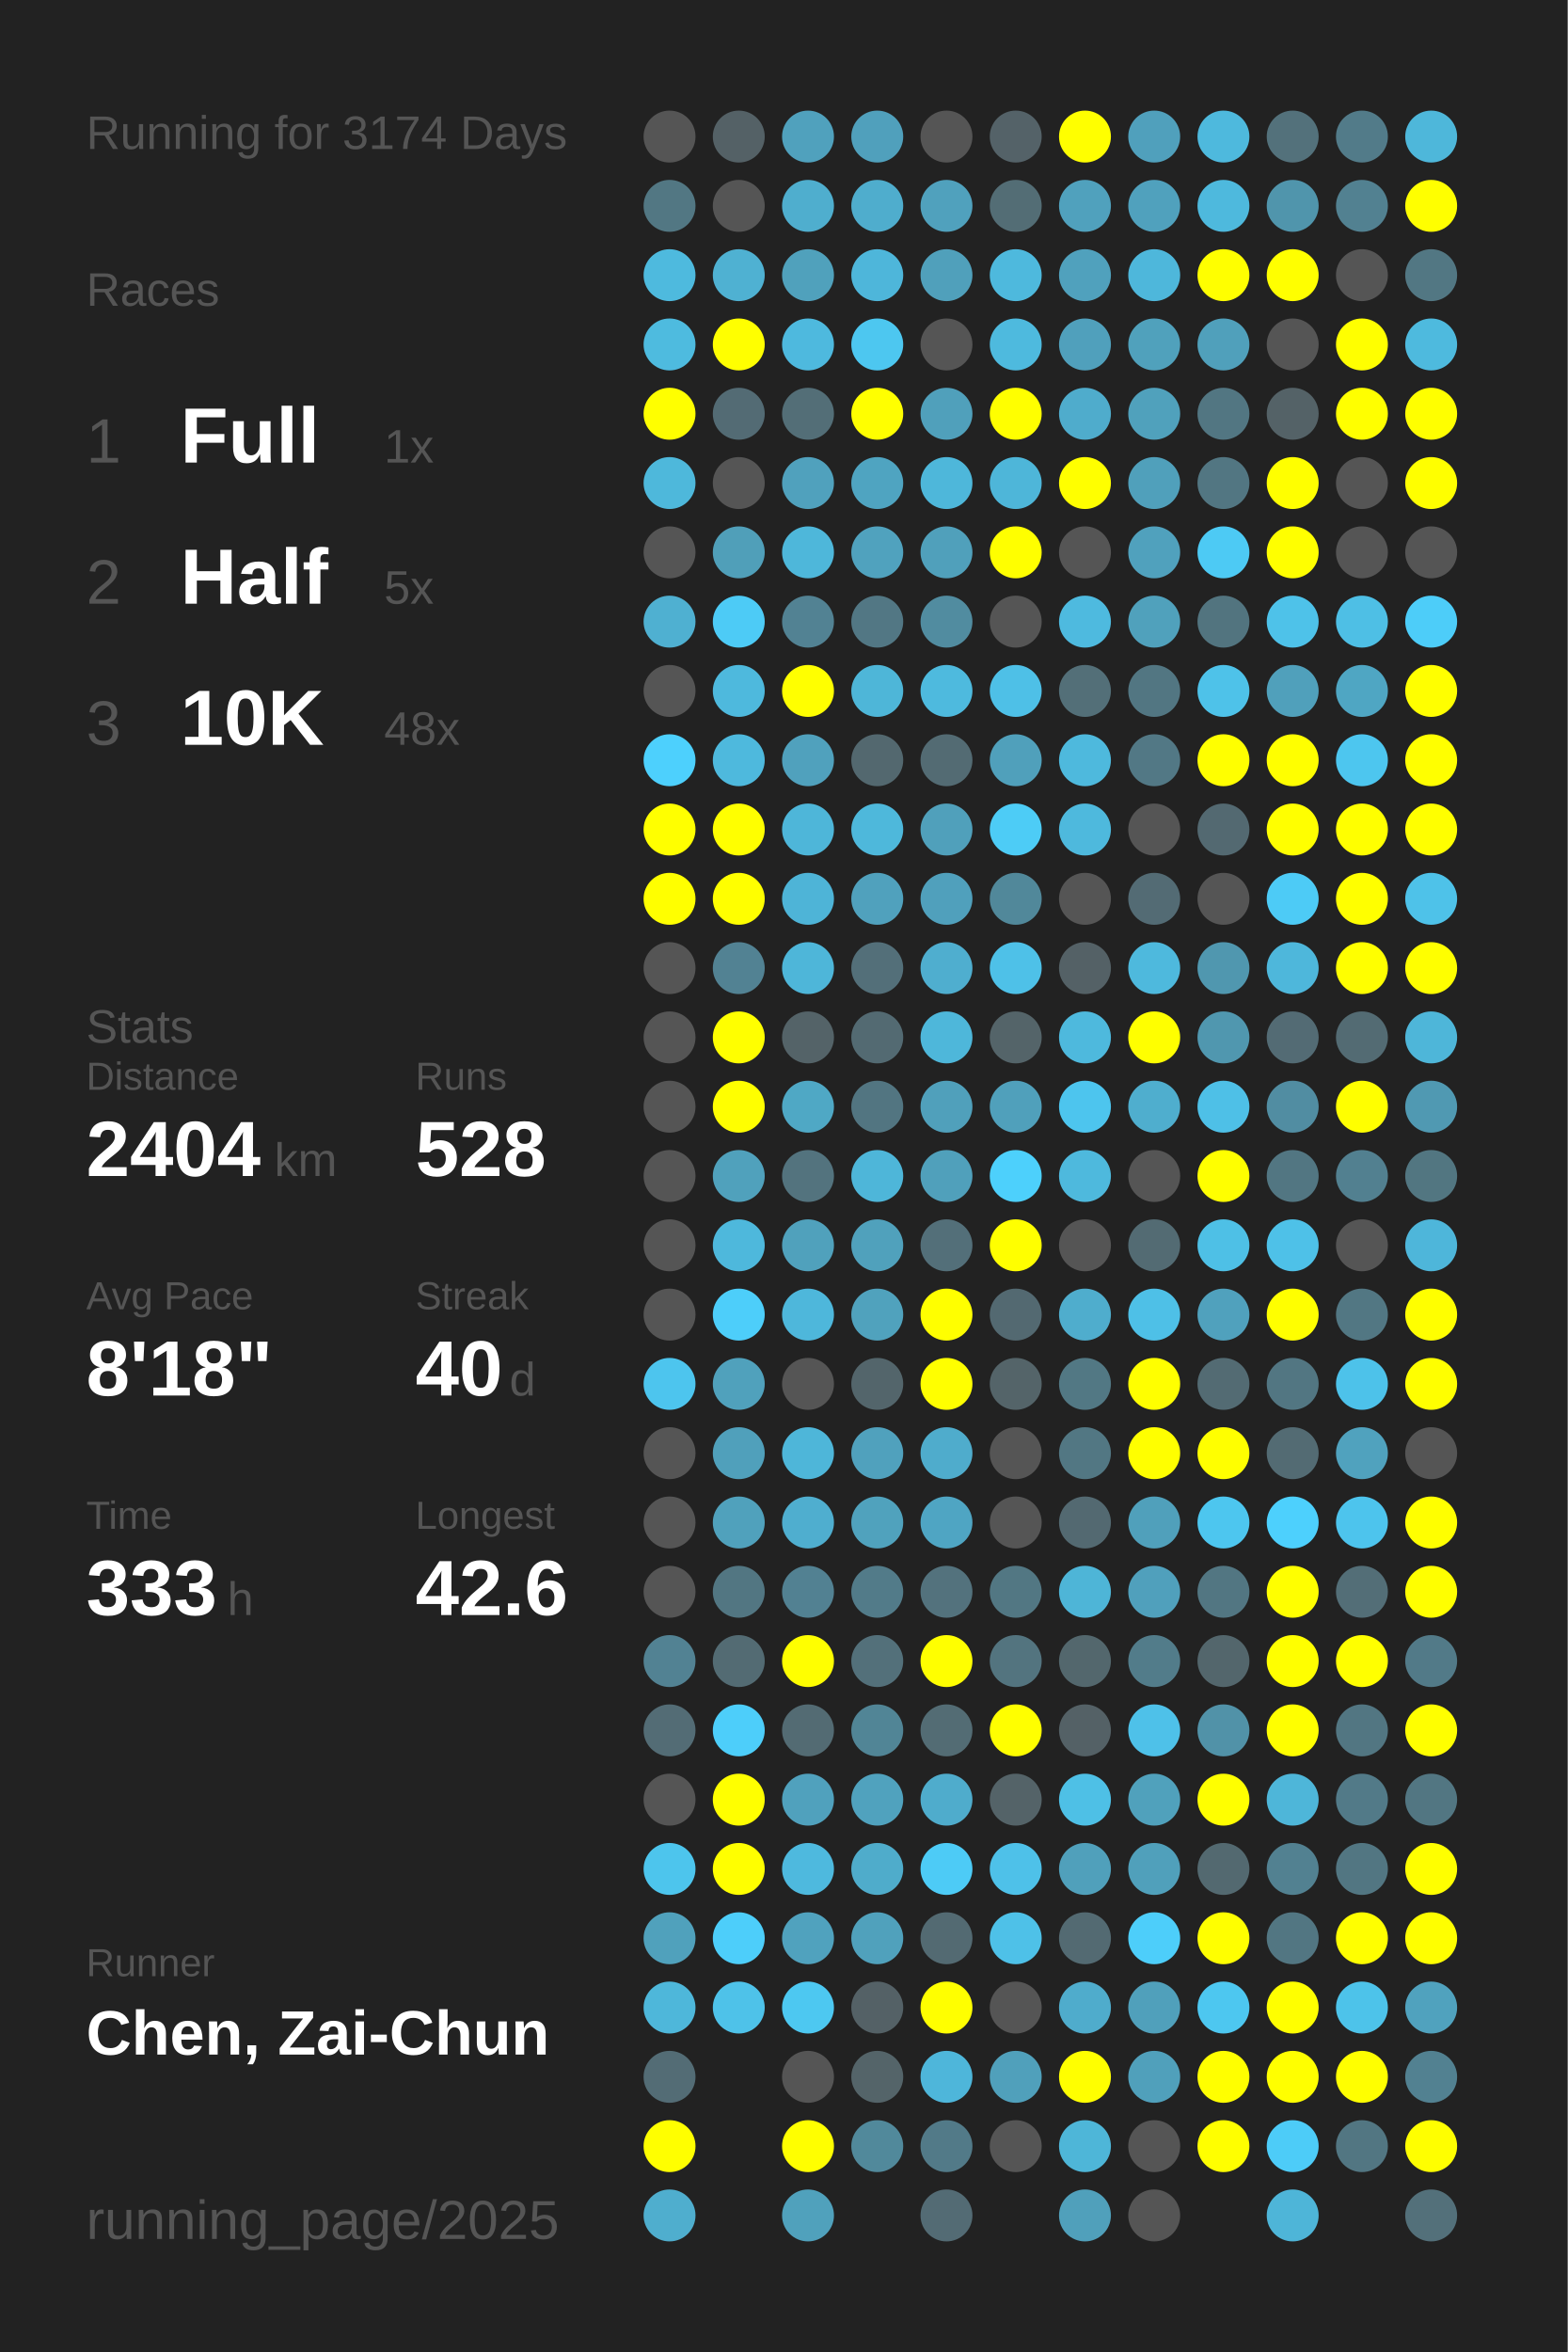
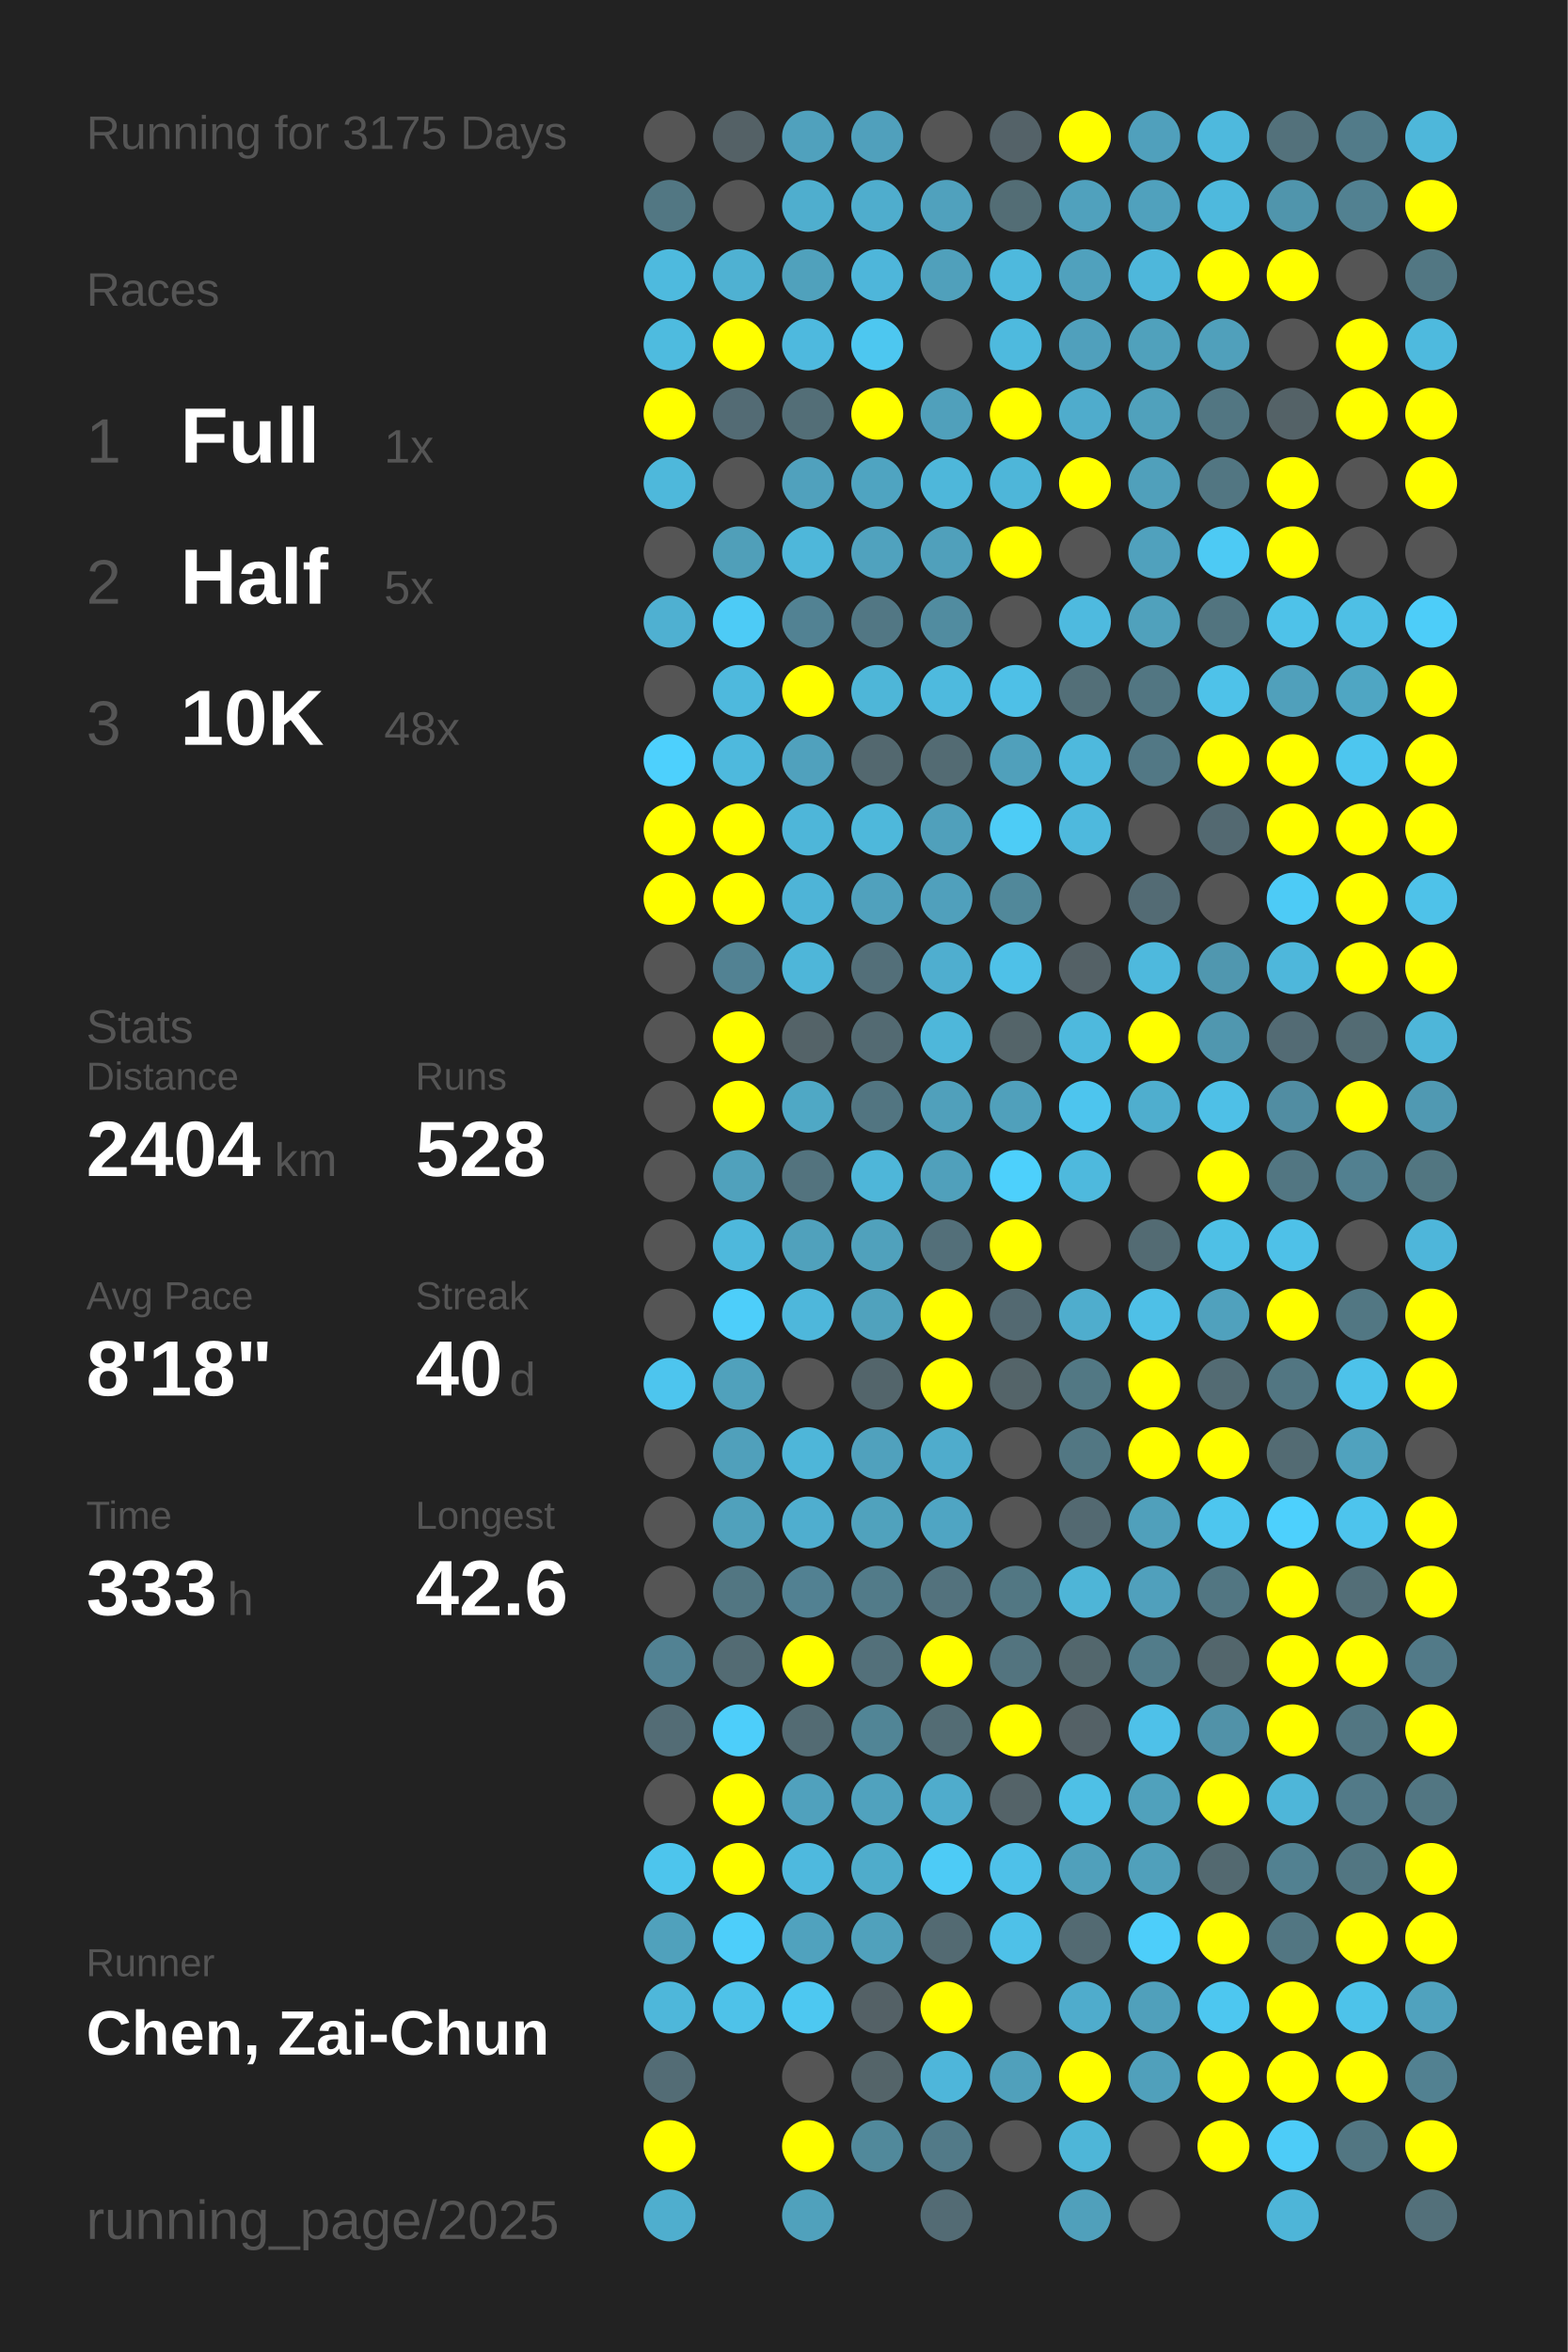
<svg xmlns="http://www.w3.org/2000/svg" baseProfile="full" height="300mm" version="1.1" viewBox="0,0,200,300" width="200mm">
  <defs />
  <rect fill="#222222" height="300" width="200" x="0" y="0" />
-   <text fill="#555555" style="font-size:6px; font-family:Arial;" x="11" y="19">Running for 3174 Days</text>
+   <text fill="#555555" style="font-size:6px; font-family:Arial;" x="11" y="19">Running for 3175 Days</text>
  <text fill="#555555" style="font-size:6px; font-family:Arial;" x="11" y="39">Races</text>
  <text fill="#555555" style="font-size:8px; font-family:Arial;" x="11" y="59">1</text>
  <text fill="#FFFFFF" style="font-size:10px; font-family:Arial; font-weight:bold;" x="23" y="59">Full</text>
  <text fill="#555555" style="font-size:6px; font-family:Arial;" x="49" y="59">1x</text>
  <text fill="#555555" style="font-size:8px; font-family:Arial;" x="11" y="77">2</text>
  <text fill="#FFFFFF" style="font-size:10px; font-family:Arial; font-weight:bold;" x="23" y="77">Half</text>
  <text fill="#555555" style="font-size:6px; font-family:Arial;" x="49" y="77">5x</text>
  <text fill="#555555" style="font-size:8px; font-family:Arial;" x="11" y="95">3</text>
  <text fill="#FFFFFF" style="font-size:10px; font-family:Arial; font-weight:bold;" x="23" y="95">10K</text>
  <text fill="#555555" style="font-size:6px; font-family:Arial;" x="49" y="95">48x</text>
  <text fill="#555555" style="font-size:6px; font-family:Arial;" x="11" y="133">Stats</text>
  <text fill="#555555" style="font-size:5px; font-family:Arial;" x="11" y="139">Distance</text>
  <text fill="#FFFFFF" style="font-size:10px; font-family:Arial; font-weight:bold;" x="11" y="150">2404</text>
  <text fill="#555555" style="font-size:6px; font-family:Arial;" x="35" y="150">km</text>
  <text fill="#555555" style="font-size:5px; font-family:Arial;" x="53" y="139">Runs</text>
  <text fill="#FFFFFF" style="font-size:10px; font-family:Arial; font-weight:bold;" x="53" y="150">528</text>
  <text fill="#555555" style="font-size:5px; font-family:Arial;" x="11" y="167">Avg Pace</text>
  <text fill="#FFFFFF" style="font-size:10px; font-family:Arial; font-weight:bold;" x="11" y="178">8'18"</text>
  <text fill="#555555" style="font-size:5px; font-family:Arial;" x="53" y="167">Streak</text>
  <text fill="#FFFFFF" style="font-size:10px; font-family:Arial; font-weight:bold;" x="53" y="178">40</text>
  <text fill="#555555" style="font-size:6px; font-family:Arial;" x="65" y="178">d</text>
  <text fill="#555555" style="font-size:5px; font-family:Arial;" x="11" y="195">Time</text>
  <text fill="#FFFFFF" style="font-size:10px; font-family:Arial; font-weight:bold;" x="11" y="206">333</text>
  <text fill="#555555" style="font-size:6px; font-family:Arial;" x="29" y="206">h</text>
  <text fill="#555555" style="font-size:5px; font-family:Arial;" x="53" y="195">Longest</text>
  <text fill="#FFFFFF" style="font-size:10px; font-family:Arial; font-weight:bold;" x="53" y="206">42.6</text>
  <text fill="#555555" style="font-size:5px; font-family:Arial;" x="11" y="252.065">Runner</text>
  <text fill="#FFFFFF" style="font-size:8px; font-family:Arial; font-weight:bold;" x="11" y="262.065">Chen, Zai-Chun</text>
  <text fill="#555555" style="font-size:7px; font-family:Arial;" x="11" y="285.581">running_page/2025</text>
  <circle cx="85.417" cy="17.419" fill="#555555" r="3.312" />
  <circle cx="85.417" cy="26.258" fill="#527783" r="3.312" />
  <circle cx="85.417" cy="35.097" fill="#4ebade" r="3.312" />
  <circle cx="85.417" cy="43.935" fill="#4ebbdf" r="3.312" />
  <circle cx="85.417" cy="52.774" fill="#FFFF00" r="3.312" />
  <circle cx="85.417" cy="61.613" fill="#4eb8db" r="3.312" />
  <circle cx="85.417" cy="70.452" fill="#555555" r="3.312" />
  <circle cx="85.417" cy="79.29" fill="#4fb0d1" r="3.312" />
  <circle cx="85.417" cy="88.129" fill="#555555" r="3.312" />
  <circle cx="85.417" cy="96.968" fill="#4dd0fd" r="3.312" />
  <circle cx="85.417" cy="105.806" fill="#FFFF00" r="3.312" />
  <circle cx="85.417" cy="114.645" fill="#FFFF00" r="3.312" />
  <circle cx="85.417" cy="123.484" fill="#555555" r="3.312" />
  <circle cx="85.417" cy="132.323" fill="#555555" r="3.312" />
  <circle cx="85.417" cy="141.161" fill="#555555" r="3.312" />
  <circle cx="85.417" cy="150" fill="#555555" r="3.312" />
  <circle cx="85.417" cy="158.839" fill="#555555" r="3.312" />
  <circle cx="85.417" cy="167.677" fill="#555555" r="3.312" />
  <circle cx="85.417" cy="176.516" fill="#4dc5ee" r="3.312" />
  <circle cx="85.417" cy="185.355" fill="#555555" r="3.312" />
  <circle cx="85.417" cy="194.194" fill="#555555" r="3.312" />
  <circle cx="85.417" cy="203.032" fill="#555555" r="3.312" />
  <circle cx="85.417" cy="211.871" fill="#528293" r="3.312" />
  <circle cx="85.417" cy="220.71" fill="#536c75" r="3.312" />
  <circle cx="85.417" cy="229.548" fill="#555555" r="3.312" />
  <circle cx="85.417" cy="238.387" fill="#4dc5ed" r="3.312" />
  <circle cx="85.417" cy="247.226" fill="#50a1bc" r="3.312" />
  <circle cx="85.417" cy="256.065" fill="#4eb7da" r="3.312" />
  <circle cx="85.417" cy="264.903" fill="#536c75" r="3.312" />
  <circle cx="85.417" cy="273.742" fill="#FFFF00" r="3.312" />
  <circle cx="85.417" cy="282.581" fill="#4faece" r="3.312" />
  <circle cx="94.25" cy="17.419" fill="#546166" r="3.312" />
  <circle cx="94.25" cy="26.258" fill="#555555" r="3.312" />
  <circle cx="94.25" cy="35.097" fill="#4fb1d2" r="3.312" />
  <circle cx="94.25" cy="43.935" fill="#FFFF00" r="3.312" />
  <circle cx="94.25" cy="52.774" fill="#536b74" r="3.312" />
  <circle cx="94.25" cy="61.613" fill="#555555" r="3.312" />
  <circle cx="94.25" cy="70.452" fill="#509fb9" r="3.312" />
  <circle cx="94.25" cy="79.29" fill="#4dcbf6" r="3.312" />
  <circle cx="94.25" cy="88.129" fill="#4eb9dd" r="3.312" />
  <circle cx="94.25" cy="96.968" fill="#4eb9dd" r="3.312" />
  <circle cx="94.25" cy="105.806" fill="#FFFF00" r="3.312" />
  <circle cx="94.25" cy="114.645" fill="#FFFF00" r="3.312" />
  <circle cx="94.25" cy="123.484" fill="#528293" r="3.312" />
  <circle cx="94.25" cy="132.323" fill="#FFFF00" r="3.312" />
  <circle cx="94.25" cy="141.161" fill="#FFFF00" r="3.312" />
  <circle cx="94.25" cy="150" fill="#50a1bc" r="3.312" />
  <circle cx="94.25" cy="158.839" fill="#4eb8dc" r="3.312" />
  <circle cx="94.25" cy="167.677" fill="#4dcefa" r="3.312" />
  <circle cx="94.25" cy="176.516" fill="#50a1bc" r="3.312" />
  <circle cx="94.25" cy="185.355" fill="#50a0bb" r="3.312" />
  <circle cx="94.25" cy="194.194" fill="#50a1bc" r="3.312" />
  <circle cx="94.25" cy="203.032" fill="#527682" r="3.312" />
  <circle cx="94.25" cy="211.871" fill="#536b73" r="3.312" />
  <circle cx="94.25" cy="220.71" fill="#4dcefa" r="3.312" />
  <circle cx="94.25" cy="229.548" fill="#FFFF00" r="3.312" />
  <circle cx="94.25" cy="238.387" fill="#FFFF00" r="3.312" />
  <circle cx="94.25" cy="247.226" fill="#4dcefa" r="3.312" />
  <circle cx="94.25" cy="256.065" fill="#4ec2e9" r="3.312" />
  <circle cx="103.083" cy="17.419" fill="#50a1bd" r="3.312" />
  <circle cx="103.083" cy="26.258" fill="#4faece" r="3.312" />
  <circle cx="103.083" cy="35.097" fill="#50a1bc" r="3.312" />
  <circle cx="103.083" cy="43.935" fill="#4eb9de" r="3.312" />
  <circle cx="103.083" cy="52.774" fill="#536e77" r="3.312" />
  <circle cx="103.083" cy="61.613" fill="#50a1bd" r="3.312" />
  <circle cx="103.083" cy="70.452" fill="#4eb7da" r="3.312" />
  <circle cx="103.083" cy="79.29" fill="#528293" r="3.312" />
  <circle cx="103.083" cy="88.129" fill="#FFFF00" r="3.312" />
  <circle cx="103.083" cy="96.968" fill="#50a1bd" r="3.312" />
  <circle cx="103.083" cy="105.806" fill="#4eb6d9" r="3.312" />
  <circle cx="103.083" cy="114.645" fill="#4eb4d7" r="3.312" />
  <circle cx="103.083" cy="123.484" fill="#4eb6d9" r="3.312" />
  <circle cx="103.083" cy="132.323" fill="#546368" r="3.312" />
  <circle cx="103.083" cy="141.161" fill="#4fa8c5" r="3.312" />
  <circle cx="103.083" cy="150" fill="#53737e" r="3.312" />
  <circle cx="103.083" cy="158.839" fill="#50a1bc" r="3.312" />
  <circle cx="103.083" cy="167.677" fill="#4eb7db" r="3.312" />
  <circle cx="103.083" cy="176.516" fill="#555555" r="3.312" />
  <circle cx="103.083" cy="185.355" fill="#4eb6d9" r="3.312" />
  <circle cx="103.083" cy="194.194" fill="#4faecf" r="3.312" />
  <circle cx="103.083" cy="203.032" fill="#528192" r="3.312" />
  <circle cx="103.083" cy="211.871" fill="#FFFF00" r="3.312" />
  <circle cx="103.083" cy="220.71" fill="#536b73" r="3.312" />
  <circle cx="103.083" cy="229.548" fill="#50a1bd" r="3.312" />
  <circle cx="103.083" cy="238.387" fill="#4eb9de" r="3.312" />
  <circle cx="103.083" cy="247.226" fill="#50a2be" r="3.312" />
  <circle cx="103.083" cy="256.065" fill="#4dc8f1" r="3.312" />
  <circle cx="103.083" cy="264.903" fill="#555555" r="3.312" />
  <circle cx="103.083" cy="273.742" fill="#FFFF00" r="3.312" />
  <circle cx="103.083" cy="282.581" fill="#50a1bc" r="3.312" />
  <circle cx="111.917" cy="17.419" fill="#50a0bc" r="3.312" />
  <circle cx="111.917" cy="26.258" fill="#4fadcd" r="3.312" />
  <circle cx="111.917" cy="35.097" fill="#4eb6da" r="3.312" />
  <circle cx="111.917" cy="43.935" fill="#4dc7f0" r="3.312" />
  <circle cx="111.917" cy="52.774" fill="#FFFF00" r="3.312" />
  <circle cx="111.917" cy="61.613" fill="#4fa4c1" r="3.312" />
  <circle cx="111.917" cy="70.452" fill="#50a2be" r="3.312" />
  <circle cx="111.917" cy="79.29" fill="#527784" r="3.312" />
  <circle cx="111.917" cy="88.129" fill="#4eb6d8" r="3.312" />
  <circle cx="111.917" cy="96.968" fill="#53686f" r="3.312" />
  <circle cx="111.917" cy="105.806" fill="#4eb8db" r="3.312" />
  <circle cx="111.917" cy="114.645" fill="#50a1bd" r="3.312" />
  <circle cx="111.917" cy="123.484" fill="#536f79" r="3.312" />
  <circle cx="111.917" cy="132.323" fill="#536a72" r="3.312" />
  <circle cx="111.917" cy="141.161" fill="#527581" r="3.312" />
  <circle cx="111.917" cy="150" fill="#4eb6d9" r="3.312" />
  <circle cx="111.917" cy="158.839" fill="#50a1bc" r="3.312" />
  <circle cx="111.917" cy="167.677" fill="#50a2bd" r="3.312" />
  <circle cx="111.917" cy="176.516" fill="#53656b" r="3.312" />
  <circle cx="111.917" cy="185.355" fill="#50a1bd" r="3.312" />
  <circle cx="111.917" cy="194.194" fill="#50a2bd" r="3.312" />
  <circle cx="111.917" cy="203.032" fill="#527b89" r="3.312" />
  <circle cx="111.917" cy="211.871" fill="#53707a" r="3.312" />
  <circle cx="111.917" cy="220.71" fill="#518596" r="3.312" />
  <circle cx="111.917" cy="229.548" fill="#50a2be" r="3.312" />
  <circle cx="111.917" cy="238.387" fill="#4faccb" r="3.312" />
  <circle cx="111.917" cy="247.226" fill="#50a1bc" r="3.312" />
  <circle cx="111.917" cy="256.065" fill="#546166" r="3.312" />
  <circle cx="111.917" cy="264.903" fill="#546469" r="3.312" />
  <circle cx="111.917" cy="273.742" fill="#51899b" r="3.312" />
  <circle cx="120.75" cy="17.419" fill="#555555" r="3.312" />
  <circle cx="120.75" cy="26.258" fill="#50a1bd" r="3.312" />
  <circle cx="120.75" cy="35.097" fill="#50a0bb" r="3.312" />
  <circle cx="120.75" cy="43.935" fill="#555555" r="3.312" />
  <circle cx="120.75" cy="52.774" fill="#50a0bb" r="3.312" />
  <circle cx="120.75" cy="61.613" fill="#4eb7da" r="3.312" />
  <circle cx="120.75" cy="70.452" fill="#50a0bb" r="3.312" />
  <circle cx="120.75" cy="79.29" fill="#518ca0" r="3.312" />
  <circle cx="120.75" cy="88.129" fill="#4ebade" r="3.312" />
  <circle cx="120.75" cy="96.968" fill="#536b73" r="3.312" />
  <circle cx="120.75" cy="105.806" fill="#50a0bb" r="3.312" />
  <circle cx="120.75" cy="114.645" fill="#50a0bc" r="3.312" />
  <circle cx="120.75" cy="123.484" fill="#4faecf" r="3.312" />
  <circle cx="120.75" cy="132.323" fill="#4eb7da" r="3.312" />
  <circle cx="120.75" cy="141.161" fill="#50a0bb" r="3.312" />
  <circle cx="120.75" cy="150" fill="#50a0bb" r="3.312" />
  <circle cx="120.75" cy="158.839" fill="#536f79" r="3.312" />
  <circle cx="120.75" cy="167.677" fill="#FFFF00" r="3.312" />
  <circle cx="120.75" cy="176.516" fill="#FFFF00" r="3.312" />
  <circle cx="120.75" cy="185.355" fill="#4faccc" r="3.312" />
  <circle cx="120.75" cy="194.194" fill="#4fa5c3" r="3.312" />
  <circle cx="120.75" cy="203.032" fill="#53727d" r="3.312" />
  <circle cx="120.75" cy="211.871" fill="#FFFF00" r="3.312" />
  <circle cx="120.75" cy="220.71" fill="#536c74" r="3.312" />
  <circle cx="120.75" cy="229.548" fill="#4faccc" r="3.312" />
  <circle cx="120.75" cy="238.387" fill="#4dcbf6" r="3.312" />
  <circle cx="120.75" cy="247.226" fill="#536a72" r="3.312" />
  <circle cx="120.75" cy="256.065" fill="#FFFF00" r="3.312" />
  <circle cx="120.75" cy="264.903" fill="#4eb6da" r="3.312" />
  <circle cx="120.75" cy="273.742" fill="#527a88" r="3.312" />
  <circle cx="120.75" cy="282.581" fill="#536b74" r="3.312" />
  <circle cx="129.583" cy="17.419" fill="#546268" r="3.312" />
  <circle cx="129.583" cy="26.258" fill="#536d75" r="3.312" />
  <circle cx="129.583" cy="35.097" fill="#4eb9dd" r="3.312" />
  <circle cx="129.583" cy="43.935" fill="#4ebade" r="3.312" />
  <circle cx="129.583" cy="52.774" fill="#FFFF00" r="3.312" />
  <circle cx="129.583" cy="61.613" fill="#4eb6d9" r="3.312" />
  <circle cx="129.583" cy="70.452" fill="#FFFF00" r="3.312" />
  <circle cx="129.583" cy="79.29" fill="#555555" r="3.312" />
  <circle cx="129.583" cy="88.129" fill="#4ec0e7" r="3.312" />
  <circle cx="129.583" cy="96.968" fill="#50a0bb" r="3.312" />
  <circle cx="129.583" cy="105.806" fill="#4dccf6" r="3.312" />
  <circle cx="129.583" cy="114.645" fill="#51889a" r="3.312" />
  <circle cx="129.583" cy="123.484" fill="#4ec1e8" r="3.312" />
  <circle cx="129.583" cy="132.323" fill="#546469" r="3.312" />
  <circle cx="129.583" cy="141.161" fill="#50a0bb" r="3.312" />
  <circle cx="129.583" cy="150" fill="#4dd0fc" r="3.312" />
  <circle cx="129.583" cy="158.839" fill="#FFFF00" r="3.312" />
  <circle cx="129.583" cy="167.677" fill="#536971" r="3.312" />
  <circle cx="129.583" cy="176.516" fill="#546469" r="3.312" />
  <circle cx="129.583" cy="185.355" fill="#555555" r="3.312" />
  <circle cx="129.583" cy="194.194" fill="#555555" r="3.312" />
  <circle cx="129.583" cy="203.032" fill="#527783" r="3.312" />
  <circle cx="129.583" cy="211.871" fill="#53747f" r="3.312" />
  <circle cx="129.583" cy="220.71" fill="#FFFF00" r="3.312" />
  <circle cx="129.583" cy="229.548" fill="#546368" r="3.312" />
  <circle cx="129.583" cy="238.387" fill="#4ec1e9" r="3.312" />
  <circle cx="129.583" cy="247.226" fill="#4ec1e8" r="3.312" />
  <circle cx="129.583" cy="256.065" fill="#555555" r="3.312" />
  <circle cx="129.583" cy="264.903" fill="#50a0bb" r="3.312" />
  <circle cx="129.583" cy="273.742" fill="#555555" r="3.312" />
  <circle cx="138.417" cy="17.419" fill="#FFFF00" r="3.312" />
  <circle cx="138.417" cy="26.258" fill="#50a1bd" r="3.312" />
  <circle cx="138.417" cy="35.097" fill="#50a1bd" r="3.312" />
  <circle cx="138.417" cy="43.935" fill="#50a0bc" r="3.312" />
  <circle cx="138.417" cy="52.774" fill="#4faccc" r="3.312" />
  <circle cx="138.417" cy="61.613" fill="#FFFF00" r="3.312" />
  <circle cx="138.417" cy="70.452" fill="#555555" r="3.312" />
  <circle cx="138.417" cy="79.29" fill="#4ebadf" r="3.312" />
  <circle cx="138.417" cy="88.129" fill="#536f78" r="3.312" />
  <circle cx="138.417" cy="96.968" fill="#4eb9dd" r="3.312" />
  <circle cx="138.417" cy="105.806" fill="#4eb9dd" r="3.312" />
  <circle cx="138.417" cy="114.645" fill="#555555" r="3.312" />
  <circle cx="138.417" cy="123.484" fill="#546166" r="3.312" />
  <circle cx="138.417" cy="132.323" fill="#4eb9dd" r="3.312" />
  <circle cx="138.417" cy="141.161" fill="#4dc5ee" r="3.312" />
  <circle cx="138.417" cy="150" fill="#4eb9dd" r="3.312" />
  <circle cx="138.417" cy="158.839" fill="#555555" r="3.312" />
  <circle cx="138.417" cy="167.677" fill="#4fadcd" r="3.312" />
  <circle cx="138.417" cy="176.516" fill="#527884" r="3.312" />
  <circle cx="138.417" cy="185.355" fill="#527783" r="3.312" />
  <circle cx="138.417" cy="194.194" fill="#536971" r="3.312" />
  <circle cx="138.417" cy="203.032" fill="#4eb5d7" r="3.312" />
  <circle cx="138.417" cy="211.871" fill="#53676d" r="3.312" />
  <circle cx="138.417" cy="220.71" fill="#546166" r="3.312" />
  <circle cx="138.417" cy="229.548" fill="#4ec0e6" r="3.312" />
  <circle cx="138.417" cy="238.387" fill="#50a0bb" r="3.312" />
  <circle cx="138.417" cy="247.226" fill="#536a72" r="3.312" />
  <circle cx="138.417" cy="256.065" fill="#4faccc" r="3.312" />
  <circle cx="138.417" cy="264.903" fill="#FFFF00" r="3.312" />
  <circle cx="138.417" cy="273.742" fill="#4eb6d8" r="3.312" />
  <circle cx="138.417" cy="282.581" fill="#50a0bb" r="3.312" />
  <circle cx="147.25" cy="17.419" fill="#50a0bc" r="3.312" />
  <circle cx="147.25" cy="26.258" fill="#50a1bd" r="3.312" />
  <circle cx="147.25" cy="35.097" fill="#4eb7db" r="3.312" />
  <circle cx="147.25" cy="43.935" fill="#50a1bc" r="3.312" />
  <circle cx="147.25" cy="52.774" fill="#50a1bc" r="3.312" />
  <circle cx="147.25" cy="61.613" fill="#50a0bb" r="3.312" />
  <circle cx="147.25" cy="70.452" fill="#50a1bd" r="3.312" />
  <circle cx="147.25" cy="79.29" fill="#50a1bc" r="3.312" />
  <circle cx="147.25" cy="88.129" fill="#527682" r="3.312" />
  <circle cx="147.25" cy="96.968" fill="#527885" r="3.312" />
  <circle cx="147.25" cy="105.806" fill="#555555" r="3.312" />
  <circle cx="147.25" cy="114.645" fill="#536b74" r="3.312" />
  <circle cx="147.25" cy="123.484" fill="#4eb9dd" r="3.312" />
  <circle cx="147.25" cy="132.323" fill="#FFFF00" r="3.312" />
  <circle cx="147.25" cy="141.161" fill="#4faece" r="3.312" />
  <circle cx="147.25" cy="150" fill="#555555" r="3.312" />
  <circle cx="147.25" cy="158.839" fill="#536b73" r="3.312" />
  <circle cx="147.25" cy="167.677" fill="#4ec0e7" r="3.312" />
  <circle cx="147.25" cy="176.516" fill="#FFFF00" r="3.312" />
  <circle cx="147.25" cy="185.355" fill="#FFFF00" r="3.312" />
  <circle cx="147.25" cy="194.194" fill="#50a0bb" r="3.312" />
  <circle cx="147.25" cy="203.032" fill="#50a0bc" r="3.312" />
  <circle cx="147.25" cy="211.871" fill="#527c8a" r="3.312" />
  <circle cx="147.25" cy="220.71" fill="#4ec1e9" r="3.312" />
  <circle cx="147.25" cy="229.548" fill="#50a1bc" r="3.312" />
  <circle cx="147.25" cy="238.387" fill="#50a0bb" r="3.312" />
  <circle cx="147.25" cy="247.226" fill="#4dcefa" r="3.312" />
  <circle cx="147.25" cy="256.065" fill="#50a0bb" r="3.312" />
  <circle cx="147.25" cy="264.903" fill="#50a0bb" r="3.312" />
  <circle cx="147.25" cy="273.742" fill="#555555" r="3.312" />
  <circle cx="147.25" cy="282.581" fill="#555555" r="3.312" />
  <circle cx="156.083" cy="17.419" fill="#4eb9dd" r="3.312" />
  <circle cx="156.083" cy="26.258" fill="#4eb9dd" r="3.312" />
  <circle cx="156.083" cy="35.097" fill="#FFFF00" r="3.312" />
  <circle cx="156.083" cy="43.935" fill="#50a0bb" r="3.312" />
  <circle cx="156.083" cy="52.774" fill="#527682" r="3.312" />
  <circle cx="156.083" cy="61.613" fill="#527682" r="3.312" />
  <circle cx="156.083" cy="70.452" fill="#4dcaf4" r="3.312" />
  <circle cx="156.083" cy="79.29" fill="#52747f" r="3.312" />
  <circle cx="156.083" cy="88.129" fill="#4ec2e9" r="3.312" />
  <circle cx="156.083" cy="96.968" fill="#FFFF00" r="3.312" />
  <circle cx="156.083" cy="105.806" fill="#536971" r="3.312" />
  <circle cx="156.083" cy="114.645" fill="#555555" r="3.312" />
  <circle cx="156.083" cy="123.484" fill="#5097af" r="3.312" />
  <circle cx="156.083" cy="132.323" fill="#5097af" r="3.312" />
  <circle cx="156.083" cy="141.161" fill="#4ec0e7" r="3.312" />
  <circle cx="156.083" cy="150" fill="#FFFF00" r="3.312" />
  <circle cx="156.083" cy="158.839" fill="#4ec0e6" r="3.312" />
  <circle cx="156.083" cy="167.677" fill="#50a1bd" r="3.312" />
  <circle cx="156.083" cy="176.516" fill="#536b73" r="3.312" />
  <circle cx="156.083" cy="185.355" fill="#FFFF00" r="3.312" />
  <circle cx="156.083" cy="194.194" fill="#4dc6ef" r="3.312" />
  <circle cx="156.083" cy="203.032" fill="#527682" r="3.312" />
  <circle cx="156.083" cy="211.871" fill="#53666c" r="3.312" />
  <circle cx="156.083" cy="220.71" fill="#5192a8" r="3.312" />
  <circle cx="156.083" cy="229.548" fill="#FFFF00" r="3.312" />
  <circle cx="156.083" cy="238.387" fill="#536970" r="3.312" />
  <circle cx="156.083" cy="247.226" fill="#FFFF00" r="3.312" />
  <circle cx="156.083" cy="256.065" fill="#4dc7f0" r="3.312" />
  <circle cx="156.083" cy="264.903" fill="#FFFF00" r="3.312" />
  <circle cx="156.083" cy="273.742" fill="#FFFF00" r="3.312" />
  <circle cx="164.917" cy="17.419" fill="#53717b" r="3.312" />
  <circle cx="164.917" cy="26.258" fill="#5095ac" r="3.312" />
  <circle cx="164.917" cy="35.097" fill="#FFFF00" r="3.312" />
  <circle cx="164.917" cy="43.935" fill="#555555" r="3.312" />
  <circle cx="164.917" cy="52.774" fill="#546267" r="3.312" />
  <circle cx="164.917" cy="61.613" fill="#FFFF00" r="3.312" />
  <circle cx="164.917" cy="70.452" fill="#FFFF00" r="3.312" />
  <circle cx="164.917" cy="79.29" fill="#4ec2e9" r="3.312" />
  <circle cx="164.917" cy="88.129" fill="#50a0bb" r="3.312" />
  <circle cx="164.917" cy="96.968" fill="#FFFF00" r="3.312" />
  <circle cx="164.917" cy="105.806" fill="#FFFF00" r="3.312" />
  <circle cx="164.917" cy="114.645" fill="#4dcbf6" r="3.312" />
  <circle cx="164.917" cy="123.484" fill="#4eb7db" r="3.312" />
  <circle cx="164.917" cy="132.323" fill="#536b74" r="3.312" />
  <circle cx="164.917" cy="141.161" fill="#518da2" r="3.312" />
  <circle cx="164.917" cy="150" fill="#527682" r="3.312" />
  <circle cx="164.917" cy="158.839" fill="#4ec1e8" r="3.312" />
  <circle cx="164.917" cy="167.677" fill="#FFFF00" r="3.312" />
  <circle cx="164.917" cy="176.516" fill="#527682" r="3.312" />
  <circle cx="164.917" cy="185.355" fill="#536b73" r="3.312" />
  <circle cx="164.917" cy="194.194" fill="#4dd0fd" r="3.312" />
  <circle cx="164.917" cy="203.032" fill="#FFFF00" r="3.312" />
  <circle cx="164.917" cy="211.871" fill="#FFFF00" r="3.312" />
  <circle cx="164.917" cy="220.71" fill="#FFFF00" r="3.312" />
  <circle cx="164.917" cy="229.548" fill="#4eb6d9" r="3.312" />
  <circle cx="164.917" cy="238.387" fill="#528191" r="3.312" />
  <circle cx="164.917" cy="247.226" fill="#527682" r="3.312" />
  <circle cx="164.917" cy="256.065" fill="#FFFF00" r="3.312" />
  <circle cx="164.917" cy="264.903" fill="#FFFF00" r="3.312" />
  <circle cx="164.917" cy="273.742" fill="#4dccf8" r="3.312" />
  <circle cx="164.917" cy="282.581" fill="#4eb5d8" r="3.312" />
  <circle cx="173.75" cy="17.419" fill="#527b89" r="3.312" />
  <circle cx="173.75" cy="26.258" fill="#528191" r="3.312" />
  <circle cx="173.75" cy="35.097" fill="#555555" r="3.312" />
  <circle cx="173.75" cy="43.935" fill="#FFFF00" r="3.312" />
  <circle cx="173.75" cy="52.774" fill="#FFFF00" r="3.312" />
  <circle cx="173.75" cy="61.613" fill="#555555" r="3.312" />
  <circle cx="173.75" cy="70.452" fill="#555555" r="3.312" />
  <circle cx="173.75" cy="79.29" fill="#4ebfe5" r="3.312" />
  <circle cx="173.75" cy="88.129" fill="#4fa6c3" r="3.312" />
  <circle cx="173.75" cy="96.968" fill="#4dc6ef" r="3.312" />
  <circle cx="173.75" cy="105.806" fill="#FFFF00" r="3.312" />
  <circle cx="173.75" cy="114.645" fill="#FFFF00" r="3.312" />
  <circle cx="173.75" cy="123.484" fill="#FFFF00" r="3.312" />
  <circle cx="173.75" cy="132.323" fill="#536b73" r="3.312" />
  <circle cx="173.75" cy="141.161" fill="#FFFF00" r="3.312" />
  <circle cx="173.75" cy="150" fill="#528090" r="3.312" />
  <circle cx="173.75" cy="158.839" fill="#555555" r="3.312" />
  <circle cx="173.75" cy="167.677" fill="#527783" r="3.312" />
  <circle cx="173.75" cy="176.516" fill="#4dc2ea" r="3.312" />
  <circle cx="173.75" cy="185.355" fill="#50a2be" r="3.312" />
  <circle cx="173.75" cy="194.194" fill="#4dc4ed" r="3.312" />
  <circle cx="173.75" cy="203.032" fill="#536e77" r="3.312" />
  <circle cx="173.75" cy="211.871" fill="#FFFF00" r="3.312" />
  <circle cx="173.75" cy="220.71" fill="#527682" r="3.312" />
  <circle cx="173.75" cy="229.548" fill="#527a88" r="3.312" />
  <circle cx="173.75" cy="238.387" fill="#527682" r="3.312" />
  <circle cx="173.75" cy="247.226" fill="#FFFF00" r="3.312" />
  <circle cx="173.75" cy="256.065" fill="#4dc3ea" r="3.312" />
  <circle cx="173.75" cy="264.903" fill="#FFFF00" r="3.312" />
  <circle cx="173.75" cy="273.742" fill="#527682" r="3.312" />
  <circle cx="182.583" cy="17.419" fill="#4eb7da" r="3.312" />
  <circle cx="182.583" cy="26.258" fill="#FFFF00" r="3.312" />
  <circle cx="182.583" cy="35.097" fill="#527783" r="3.312" />
  <circle cx="182.583" cy="43.935" fill="#4ebade" r="3.312" />
  <circle cx="182.583" cy="52.774" fill="#FFFF00" r="3.312" />
  <circle cx="182.583" cy="61.613" fill="#FFFF00" r="3.312" />
  <circle cx="182.583" cy="70.452" fill="#555555" r="3.312" />
  <circle cx="182.583" cy="79.29" fill="#4dcdf9" r="3.312" />
  <circle cx="182.583" cy="88.129" fill="#FFFF00" r="3.312" />
  <circle cx="182.583" cy="96.968" fill="#FFFF00" r="3.312" />
  <circle cx="182.583" cy="105.806" fill="#FFFF00" r="3.312" />
  <circle cx="182.583" cy="114.645" fill="#4ec2e9" r="3.312" />
  <circle cx="182.583" cy="123.484" fill="#FFFF00" r="3.312" />
  <circle cx="182.583" cy="132.323" fill="#4eb6d9" r="3.312" />
  <circle cx="182.583" cy="141.161" fill="#5099b2" r="3.312" />
  <circle cx="182.583" cy="150" fill="#527681" r="3.312" />
  <circle cx="182.583" cy="158.839" fill="#4eb6da" r="3.312" />
  <circle cx="182.583" cy="167.677" fill="#FFFF00" r="3.312" />
  <circle cx="182.583" cy="176.516" fill="#FFFF00" r="3.312" />
  <circle cx="182.583" cy="185.355" fill="#555555" r="3.312" />
  <circle cx="182.583" cy="194.194" fill="#FFFF00" r="3.312" />
  <circle cx="182.583" cy="203.032" fill="#FFFF00" r="3.312" />
  <circle cx="182.583" cy="211.871" fill="#527a88" r="3.312" />
  <circle cx="182.583" cy="220.71" fill="#FFFF00" r="3.312" />
  <circle cx="182.583" cy="229.548" fill="#527682" r="3.312" />
  <circle cx="182.583" cy="238.387" fill="#FFFF00" r="3.312" />
  <circle cx="182.583" cy="247.226" fill="#FFFF00" r="3.312" />
  <circle cx="182.583" cy="256.065" fill="#50a2be" r="3.312" />
  <circle cx="182.583" cy="264.903" fill="#528191" r="3.312" />
  <circle cx="182.583" cy="273.742" fill="#FFFF00" r="3.312" />
  <circle cx="182.583" cy="282.581" fill="#53707a" r="3.312" />
</svg>
